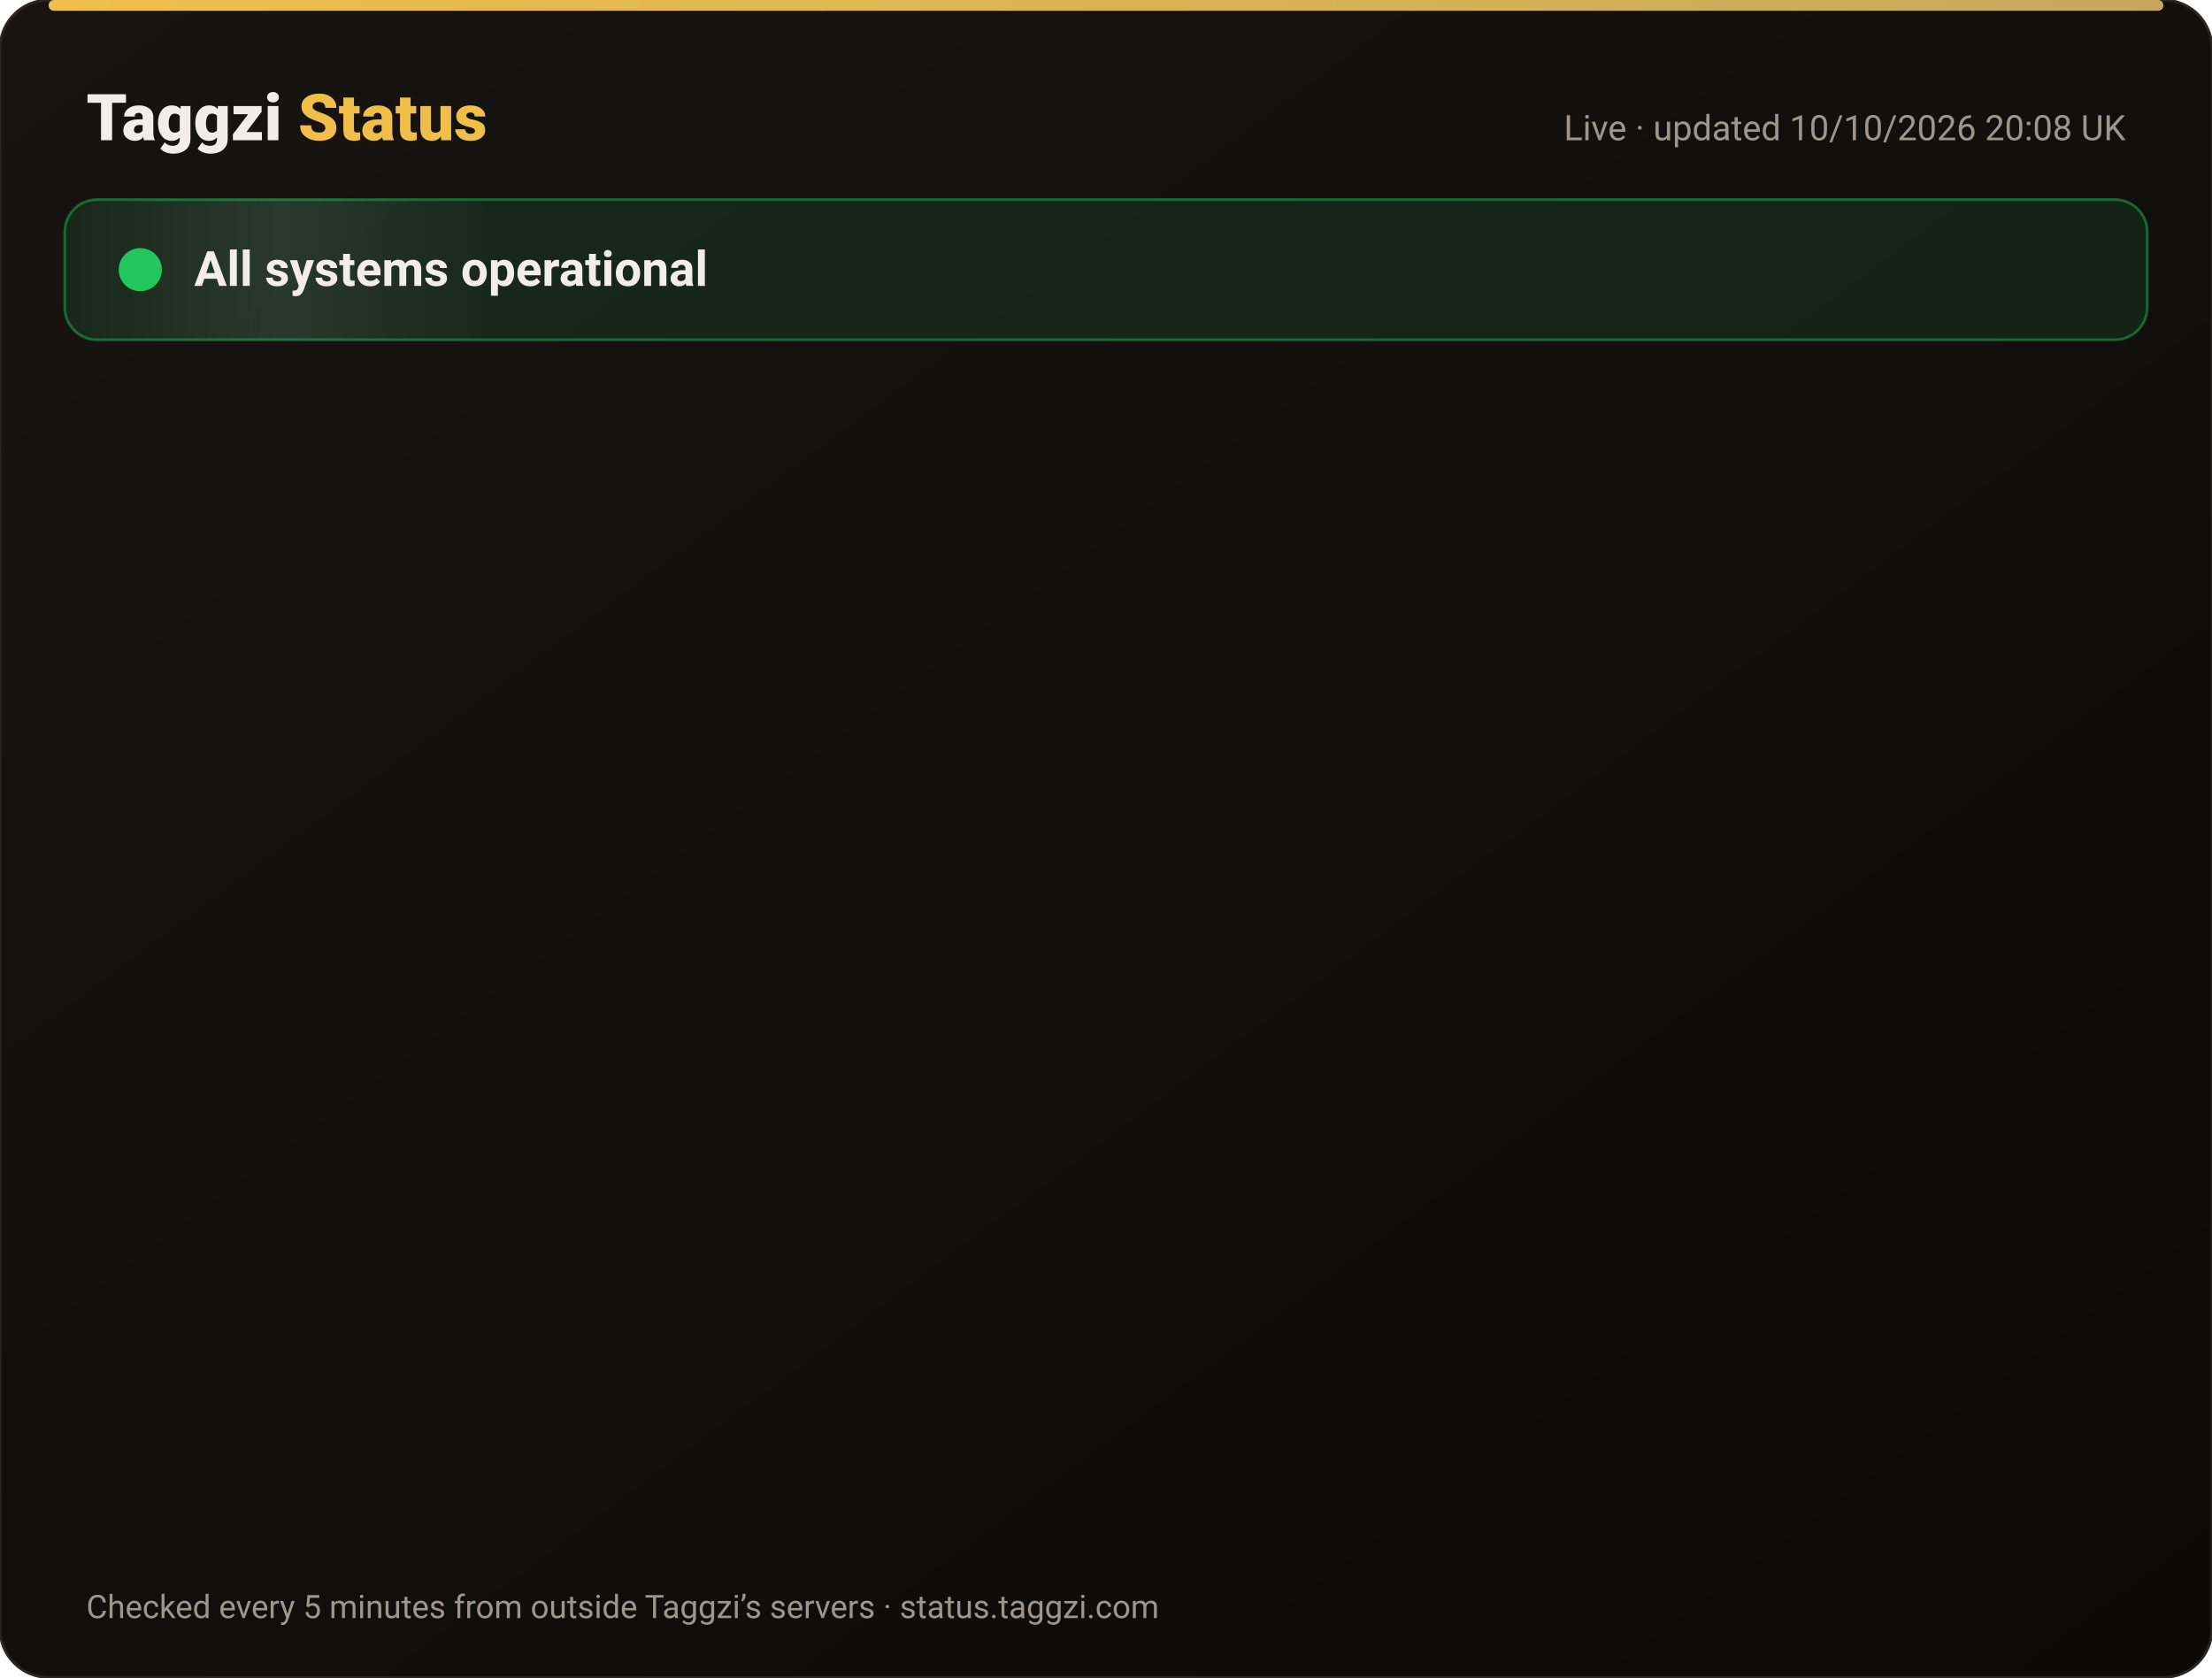
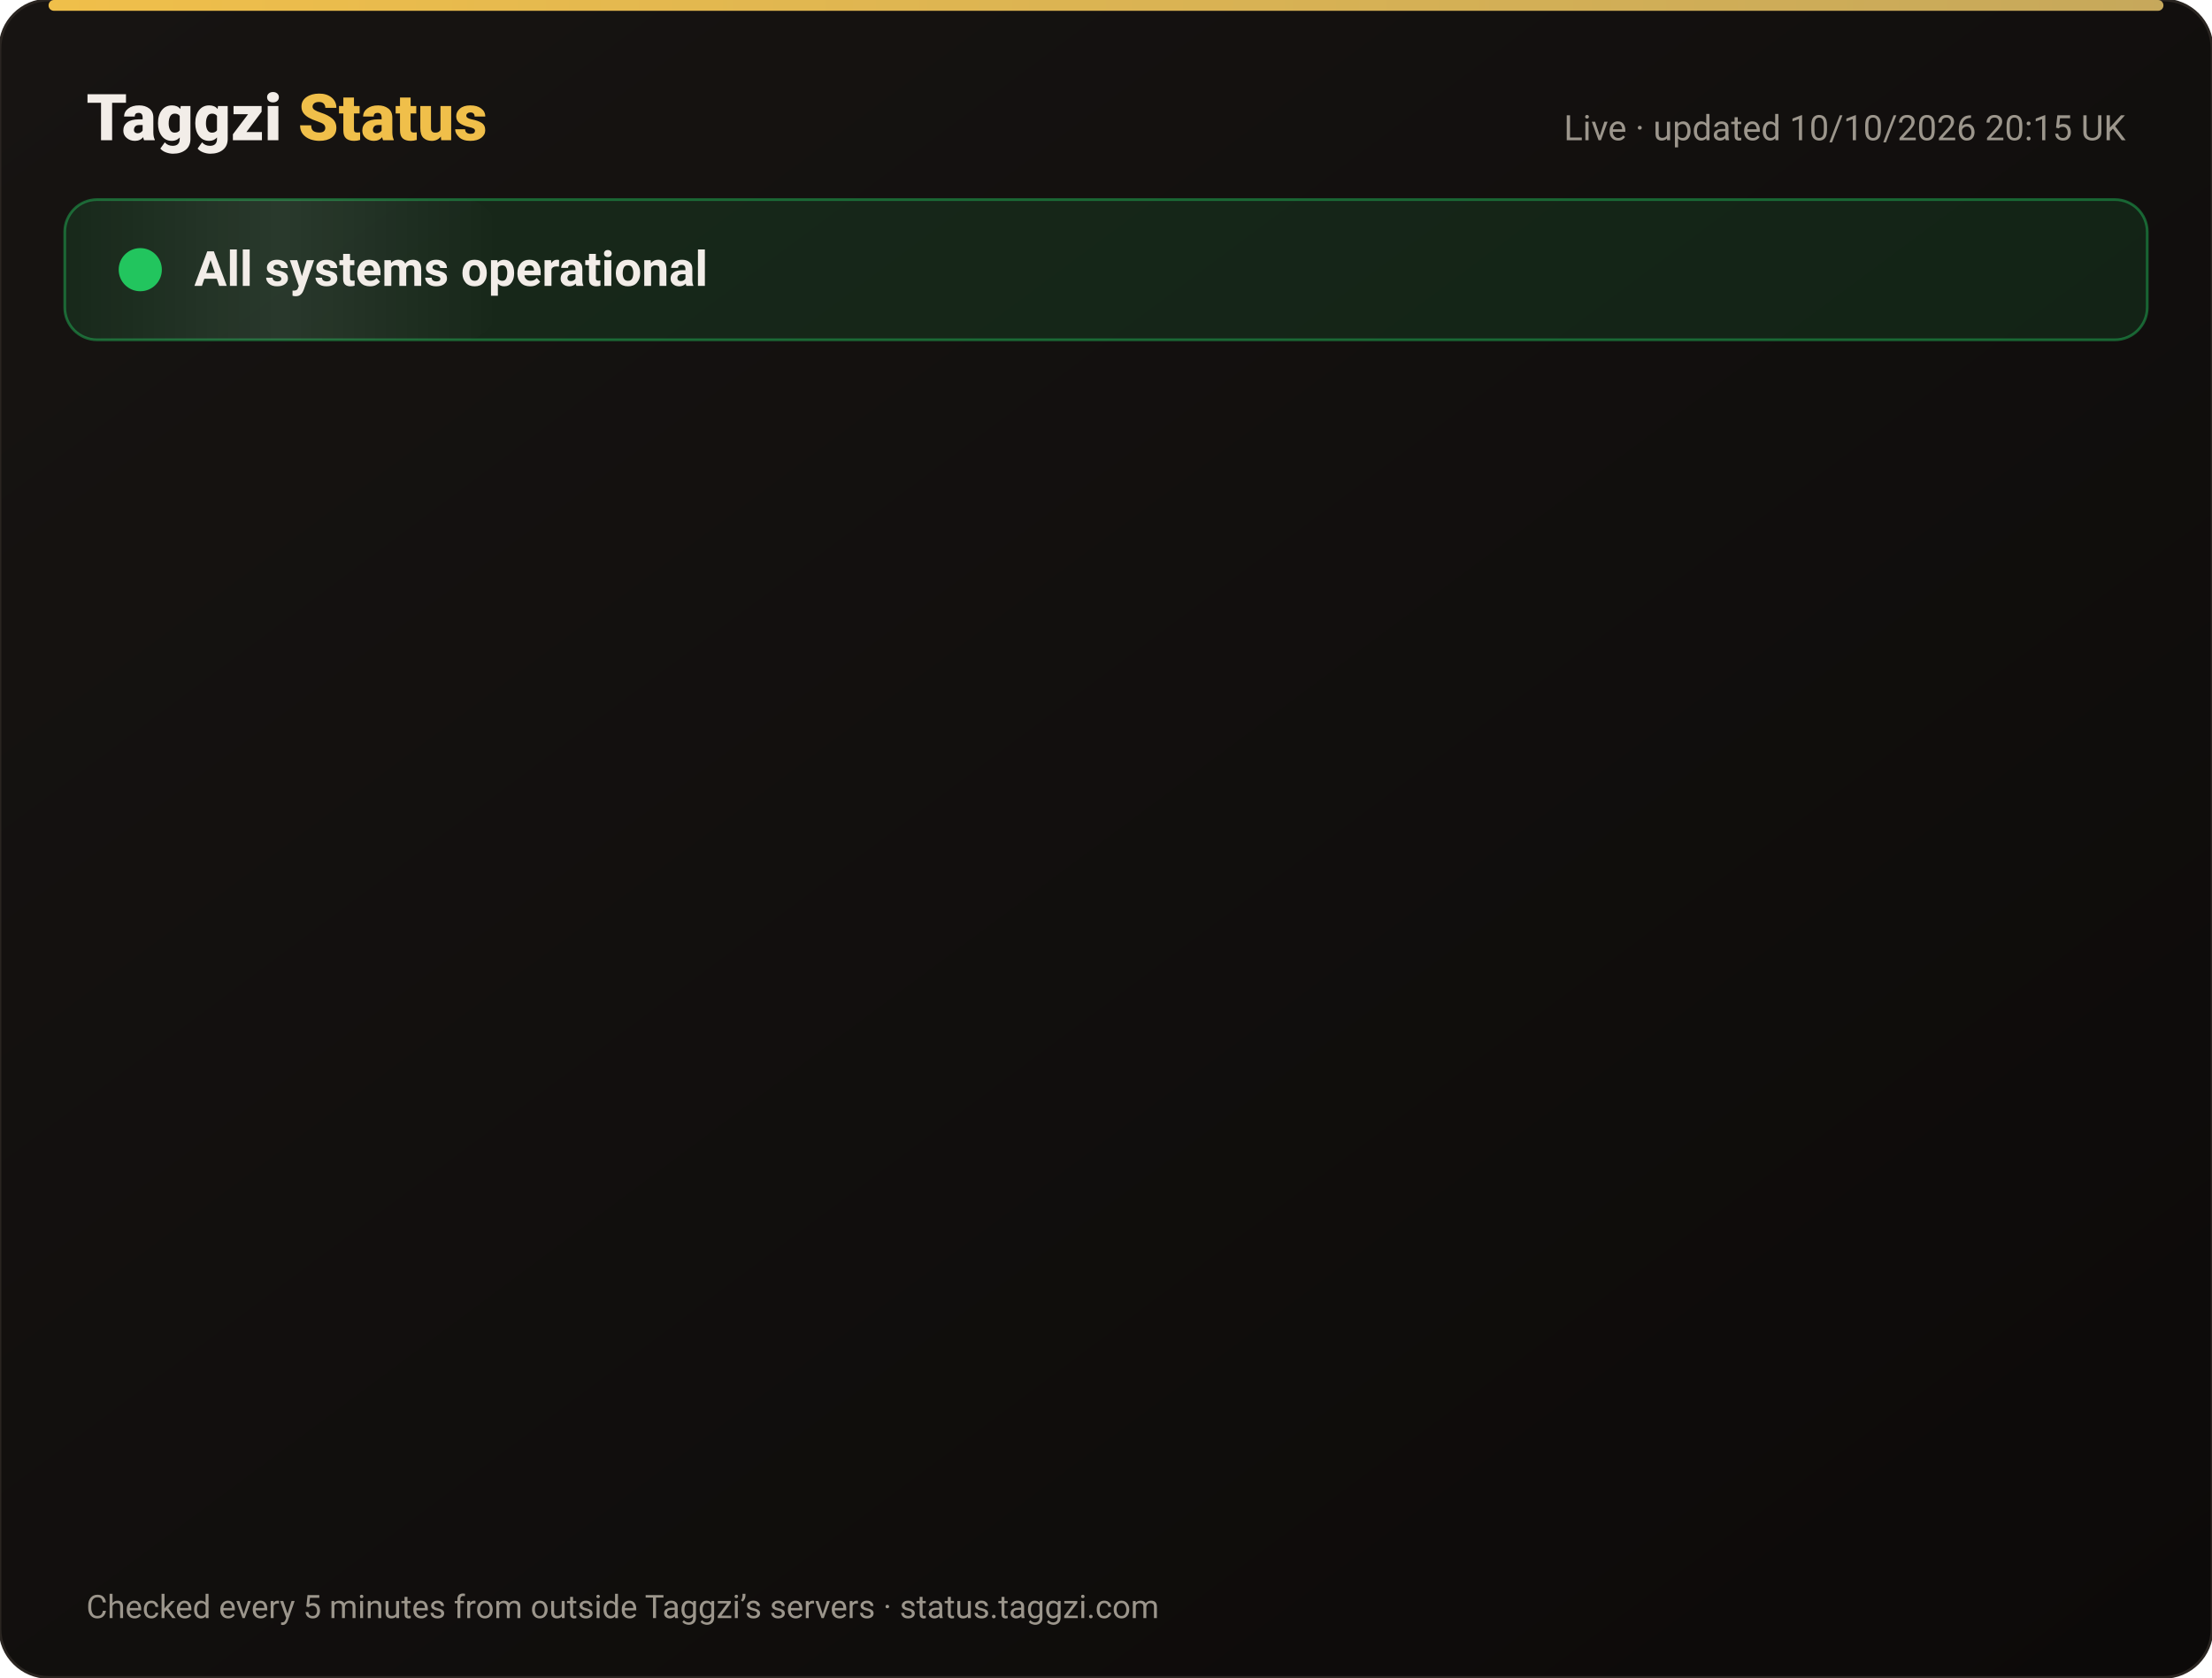
<svg xmlns="http://www.w3.org/2000/svg" width="820" height="622" viewBox="0 0 820 622" font-family="-apple-system,Segoe UI,Roboto,Helvetica,Arial,sans-serif">
  <defs>
    <linearGradient id="bg" x1="0" y1="0" x2="1" y2="1">
      <stop offset="0" stop-color="#171412" />
      <stop offset="1" stop-color="#0C0A09" />
    </linearGradient>
    <linearGradient id="gold" x1="0" x2="1">
      <stop offset="0" stop-color="#F0BF4A" />
      <stop offset="1" stop-color="#c6a85b" />
    </linearGradient>
    <linearGradient id="shine" x1="0" x2="1">
      <stop offset="0" stop-color="#fff" stop-opacity="0" />
      <stop offset=".5" stop-color="#fff" stop-opacity=".08" />
      <stop offset="1" stop-color="#fff" stop-opacity="0" />
    </linearGradient>
  </defs>
  <rect width="820" height="622" rx="18" fill="url(#bg)" stroke="#2a2521" />
  <rect x="18" y="0" width="784" height="4" rx="2" fill="url(#gold)" />
  <text x="32" y="52" font-size="24" font-weight="800" fill="#F2EDE8">Taggzi <tspan fill="#F0BF4A">Status</tspan>
  </text>
-   <text x="788" y="52" font-size="13" fill="#9C968C" text-anchor="end">Live · updated 10/10/2026 20:08 UK</text>
+   <text x="788" y="52" font-size="13" fill="#9C968C" text-anchor="end">Live · updated 10/10/2026 20:15 UK</text>
  <rect x="24" y="74" width="772" height="52" rx="12" fill="#22c55e" fill-opacity=".12" stroke="#22c55e" stroke-opacity=".45" />
  <rect x="24" y="74" width="160" height="52" rx="12" fill="url(#shine)">
    <animate attributeName="x" from="-160" to="820" dur="4s" repeatCount="indefinite" />
  </rect>
  <circle cx="52" cy="100" r="7" fill="#22c55e" />
  <circle cx="52" cy="100" r="7" fill="none" stroke="#22c55e" stroke-width="2">
    <animate attributeName="r" values="7;15;7" dur="2s" repeatCount="indefinite" />
    <animate attributeName="opacity" values=".9;0;.9" dur="2s" repeatCount="indefinite" />
  </circle>
  <text x="72" y="106" font-size="18" font-weight="700" fill="#F2EDE8">All systems operational</text>
  <g opacity="0">
    <animate attributeName="opacity" from="0" to="1" begin="0.00s" dur=".6s" fill="freeze" />
    <line x1="32" y1="188" x2="788" y2="188" stroke="#2a2521" />
    <circle cx="44" cy="166" r="6" fill="#22c55e">
      <animate attributeName="opacity" values="1;.45;1" dur="2.4s" begin="0.00s" repeatCount="indefinite" />
    </circle>
    <text x="62" y="171" font-size="15" font-weight="650" fill="#F2EDE8">Website</text>
    <text x="630" y="171" font-size="13" fill="#9C968C" text-anchor="end">100.00% uptime</text>
    <rect x="648" y="154" width="140" height="24" rx="12" fill="#22c55e" fill-opacity=".14" stroke="#22c55e" stroke-opacity=".5" />
    <text x="718" y="171" font-size="12" font-weight="700" fill="#22c55e" text-anchor="middle">Operational</text>
  </g>
  <g opacity="0">
    <animate attributeName="opacity" from="0" to="1" begin="0.15s" dur=".6s" fill="freeze" />
    <line x1="32" y1="234" x2="788" y2="234" stroke="#2a2521" />
    <circle cx="44" cy="212" r="6" fill="#22c55e">
      <animate attributeName="opacity" values="1;.45;1" dur="2.4s" begin="0.15s" repeatCount="indefinite" />
    </circle>
    <text x="62" y="217" font-size="15" font-weight="650" fill="#F2EDE8">Tag scans</text>
    <text x="630" y="217" font-size="13" fill="#9C968C" text-anchor="end">100.00% uptime</text>
    <rect x="648" y="200" width="140" height="24" rx="12" fill="#22c55e" fill-opacity=".14" stroke="#22c55e" stroke-opacity=".5" />
    <text x="718" y="217" font-size="12" font-weight="700" fill="#22c55e" text-anchor="middle">Operational</text>
  </g>
  <g opacity="0">
    <animate attributeName="opacity" from="0" to="1" begin="0.30s" dur=".6s" fill="freeze" />
    <line x1="32" y1="280" x2="788" y2="280" stroke="#2a2521" />
    <circle cx="44" cy="258" r="6" fill="#22c55e">
      <animate attributeName="opacity" values="1;.45;1" dur="2.4s" begin="0.30s" repeatCount="indefinite" />
    </circle>
    <text x="62" y="263" font-size="15" font-weight="650" fill="#F2EDE8">Manual tag lookup</text>
    <text x="630" y="263" font-size="13" fill="#9C968C" text-anchor="end">100.00% uptime</text>
    <rect x="648" y="246" width="140" height="24" rx="12" fill="#22c55e" fill-opacity=".14" stroke="#22c55e" stroke-opacity=".5" />
    <text x="718" y="263" font-size="12" font-weight="700" fill="#22c55e" text-anchor="middle">Operational</text>
  </g>
  <g opacity="0">
    <animate attributeName="opacity" from="0" to="1" begin="0.45s" dur=".6s" fill="freeze" />
    <line x1="32" y1="326" x2="788" y2="326" stroke="#2a2521" />
    <circle cx="44" cy="304" r="6" fill="#22c55e">
      <animate attributeName="opacity" values="1;.45;1" dur="2.4s" begin="0.45s" repeatCount="indefinite" />
    </circle>
    <text x="62" y="309" font-size="15" font-weight="650" fill="#F2EDE8">App &amp; login</text>
    <text x="630" y="309" font-size="13" fill="#9C968C" text-anchor="end">100.00% uptime</text>
    <rect x="648" y="292" width="140" height="24" rx="12" fill="#22c55e" fill-opacity=".14" stroke="#22c55e" stroke-opacity=".5" />
    <text x="718" y="309" font-size="12" font-weight="700" fill="#22c55e" text-anchor="middle">Operational</text>
  </g>
  <g opacity="0">
    <animate attributeName="opacity" from="0" to="1" begin="0.60s" dur=".6s" fill="freeze" />
    <line x1="32" y1="372" x2="788" y2="372" stroke="#2a2521" />
    <circle cx="44" cy="350" r="6" fill="#22c55e">
      <animate attributeName="opacity" values="1;.45;1" dur="2.4s" begin="0.60s" repeatCount="indefinite" />
    </circle>
    <text x="62" y="355" font-size="15" font-weight="650" fill="#F2EDE8">Community alerts</text>
    <text x="630" y="355" font-size="13" fill="#9C968C" text-anchor="end">100.00% uptime</text>
    <rect x="648" y="338" width="140" height="24" rx="12" fill="#22c55e" fill-opacity=".14" stroke="#22c55e" stroke-opacity=".5" />
    <text x="718" y="355" font-size="12" font-weight="700" fill="#22c55e" text-anchor="middle">Operational</text>
  </g>
  <g opacity="0">
    <animate attributeName="opacity" from="0" to="1" begin="0.75s" dur=".6s" fill="freeze" />
    <line x1="32" y1="418" x2="788" y2="418" stroke="#2a2521" />
    <circle cx="44" cy="396" r="6" fill="#22c55e">
      <animate attributeName="opacity" values="1;.45;1" dur="2.4s" begin="0.75s" repeatCount="indefinite" />
    </circle>
    <text x="62" y="401" font-size="15" font-weight="650" fill="#F2EDE8">Private calling</text>
    <text x="630" y="401" font-size="13" fill="#9C968C" text-anchor="end">100.00% uptime</text>
    <rect x="648" y="384" width="140" height="24" rx="12" fill="#22c55e" fill-opacity=".14" stroke="#22c55e" stroke-opacity=".5" />
    <text x="718" y="401" font-size="12" font-weight="700" fill="#22c55e" text-anchor="middle">Operational</text>
  </g>
  <g opacity="0">
    <animate attributeName="opacity" from="0" to="1" begin="0.90s" dur=".6s" fill="freeze" />
    <line x1="32" y1="464" x2="788" y2="464" stroke="#2a2521" />
    <circle cx="44" cy="442" r="6" fill="#22c55e">
      <animate attributeName="opacity" values="1;.45;1" dur="2.4s" begin="0.90s" repeatCount="indefinite" />
    </circle>
    <text x="62" y="447" font-size="15" font-weight="650" fill="#F2EDE8">Payments</text>
    <text x="630" y="447" font-size="13" fill="#9C968C" text-anchor="end">100.00% uptime</text>
    <rect x="648" y="430" width="140" height="24" rx="12" fill="#22c55e" fill-opacity=".14" stroke="#22c55e" stroke-opacity=".5" />
    <text x="718" y="447" font-size="12" font-weight="700" fill="#22c55e" text-anchor="middle">Operational</text>
  </g>
  <g opacity="0">
    <animate attributeName="opacity" from="0" to="1" begin="1.05s" dur=".6s" fill="freeze" />
    <line x1="32" y1="510" x2="788" y2="510" stroke="#2a2521" />
    <circle cx="44" cy="488" r="6" fill="#22c55e">
      <animate attributeName="opacity" values="1;.45;1" dur="2.4s" begin="1.05s" repeatCount="indefinite" />
    </circle>
    <text x="62" y="493" font-size="15" font-weight="650" fill="#F2EDE8">Email &amp; support</text>
    <text x="630" y="493" font-size="13" fill="#9C968C" text-anchor="end">100.00% uptime</text>
    <rect x="648" y="476" width="140" height="24" rx="12" fill="#22c55e" fill-opacity=".14" stroke="#22c55e" stroke-opacity=".5" />
    <text x="718" y="493" font-size="12" font-weight="700" fill="#22c55e" text-anchor="middle">Operational</text>
  </g>
  <g opacity="0">
    <animate attributeName="opacity" from="0" to="1" begin="1.20s" dur=".6s" fill="freeze" />
    <line x1="32" y1="556" x2="788" y2="556" stroke="#2a2521" />
    <circle cx="44" cy="534" r="6" fill="#22c55e">
      <animate attributeName="opacity" values="1;.45;1" dur="2.4s" begin="1.20s" repeatCount="indefinite" />
    </circle>
    <text x="62" y="539" font-size="15" font-weight="650" fill="#F2EDE8">Secure connection (SSL)</text>
    <text x="630" y="539" font-size="13" fill="#9C968C" text-anchor="end">100.00% uptime</text>
    <rect x="648" y="522" width="140" height="24" rx="12" fill="#22c55e" fill-opacity=".14" stroke="#22c55e" stroke-opacity=".5" />
    <text x="718" y="539" font-size="12" font-weight="700" fill="#22c55e" text-anchor="middle">Operational</text>
  </g>
  <text x="32" y="600" font-size="12" fill="#9C968C">Checked every 5 minutes from outside Taggzi’s servers · status.taggzi.com</text>
</svg>
